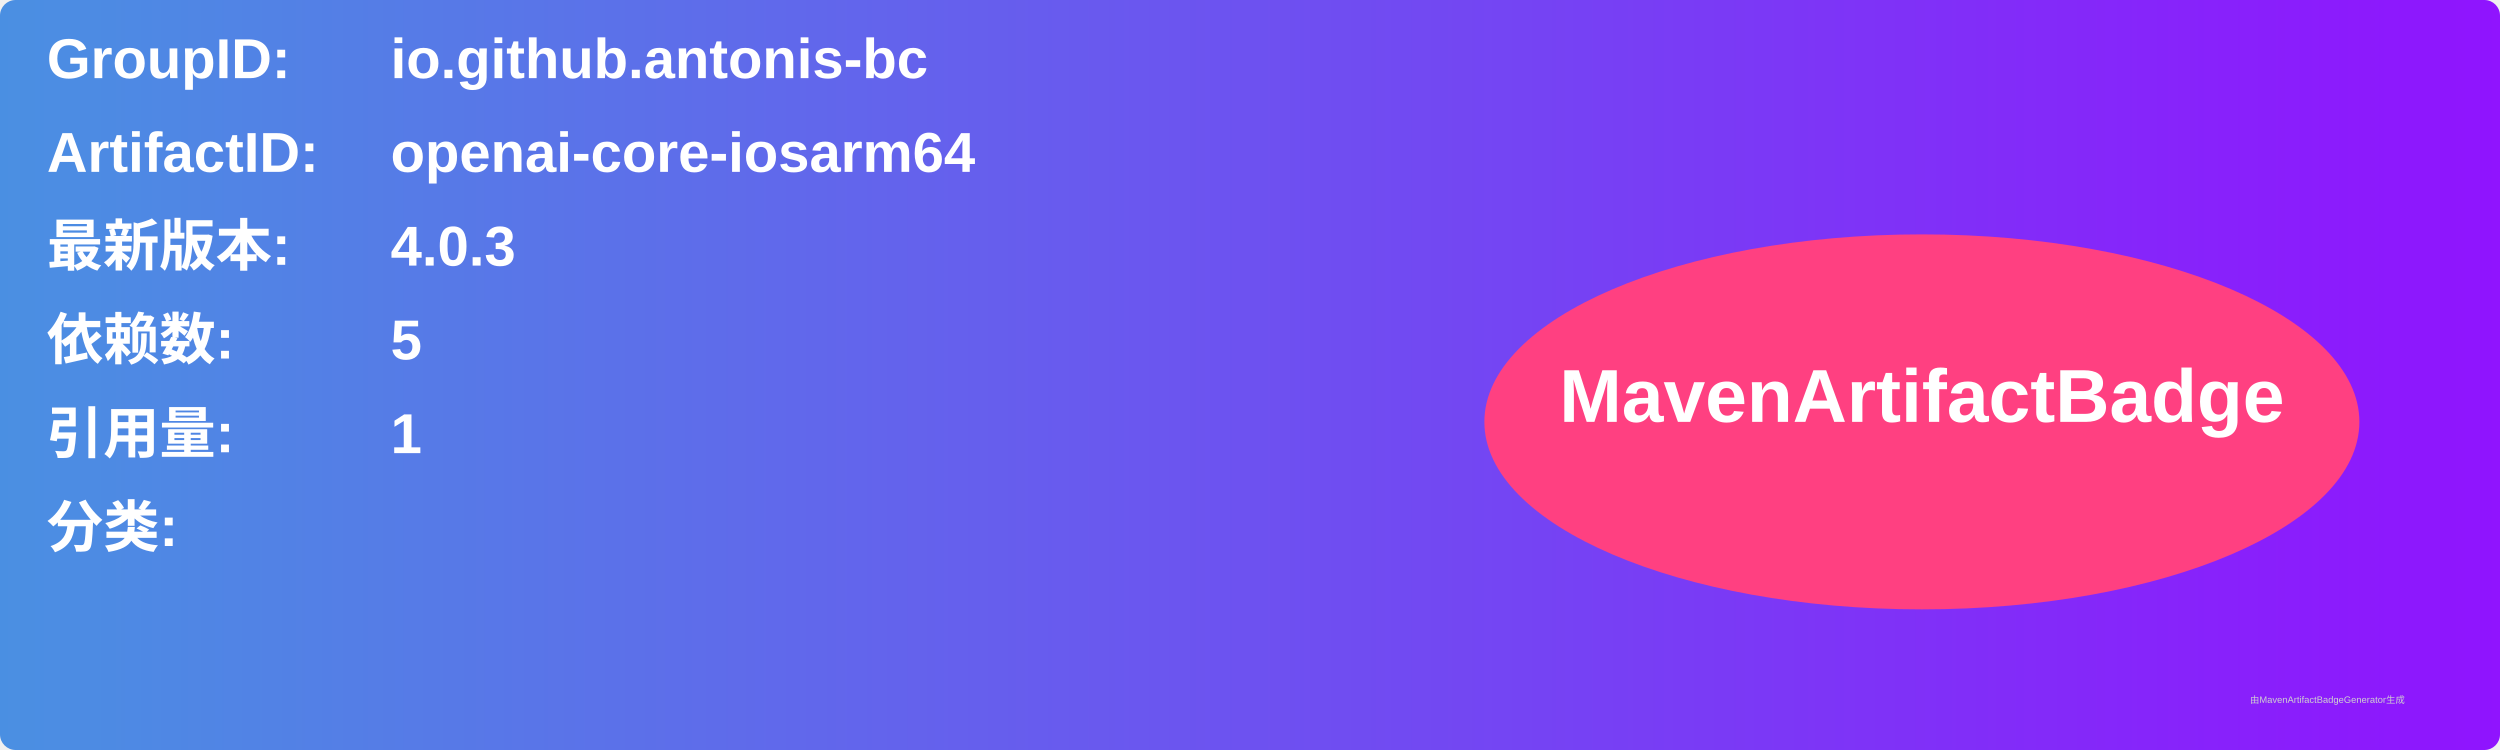
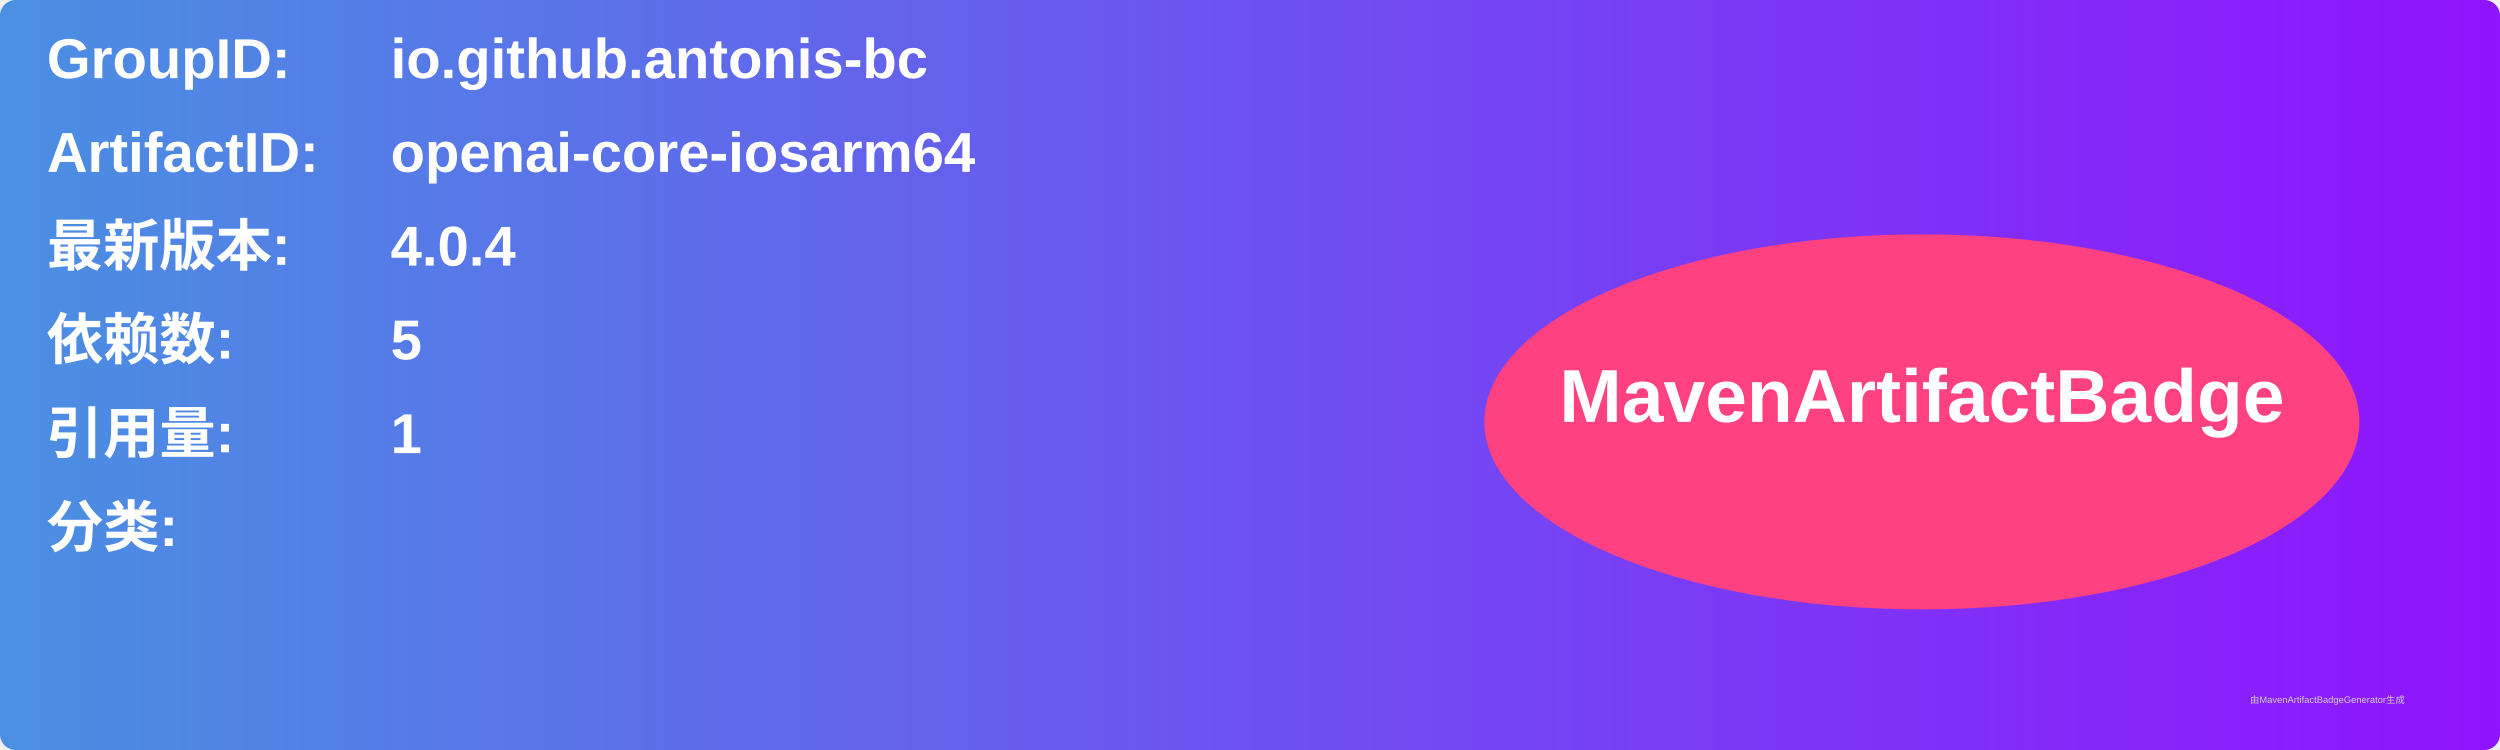
<svg xmlns="http://www.w3.org/2000/svg" width="800" height="240" viewBox="0 0 800 240">
  <linearGradient id="grad" x1="0%" y1="0%" x2="100%" y2="0%">
    <stop offset="0%" stop-color="#4a90e2" />
    <stop offset="100%" stop-color="#9013fe" />
  </linearGradient>
  <rect width="100%" height="100%" rx="5" ry="5" fill="url(#grad)" />
  <g transform="translate(15, 15)">
    <text x="0" y="10" font-family="Arial" font-size="18" fill="white" font-weight="bold" width="260">GroupID:</text>
    <text x="110" y="10" font-family="Arial" font-size="18" fill="white" font-weight="bold" width="460">io.github.antonis-bc</text>
    <text x="0" y="40" font-family="Arial" font-size="18" fill="white" font-weight="bold" width="260">ArtifactID:</text>
    <text x="110" y="40" font-family="Arial" font-size="18" fill="white" font-weight="bold" width="460">openai-core-iosarm64</text>
    <text x="0" y="70" font-family="Arial" font-size="18" fill="white" font-weight="bold">最新版本:</text>
    <text x="110" y="70" font-family="Arial" font-size="18" fill="white" font-weight="bold">
-       <tspan font-weight="bold">4.0.3</tspan>
+       <tspan font-weight="bold">4.0.4</tspan>
    </text>
    <text x="0" y="100" font-family="Arial" font-size="18" fill="white" font-weight="bold">依赖数: </text>
    <text x="110" y="100" font-family="Arial" font-size="18" fill="white">
      <tspan font-weight="bold">5</tspan>
    </text>
    <text x="0" y="130" font-family="Arial" font-size="18" fill="white" font-weight="bold">引用量: </text>
    <text x="110" y="130" font-family="Arial" font-size="18" fill="white">
      <tspan font-weight="bold">1</tspan>
    </text>
    <text x="0" y="160" font-family="Arial" font-size="18" fill="white" font-weight="bold">分类:</text>
    <text x="10" y="190" font-family="Arial" font-size="10" fill="white">
      <tspan font-weight="bold" />
    </text>
    <ellipse cx="600" cy="120" rx="140" ry="60" fill="#ff4081" />
    <text x="600" y="120" text-anchor="middle" font-family="Arial" font-size="24" fill="white" font-weight="bold">MavenArtifactBadge</text>
  </g>
  <text x="720" y="225" font-family="Arial" font-size="3" fill="#d0d0d0">由MavenArtifactBadgeGenerator生成</text>
</svg>
